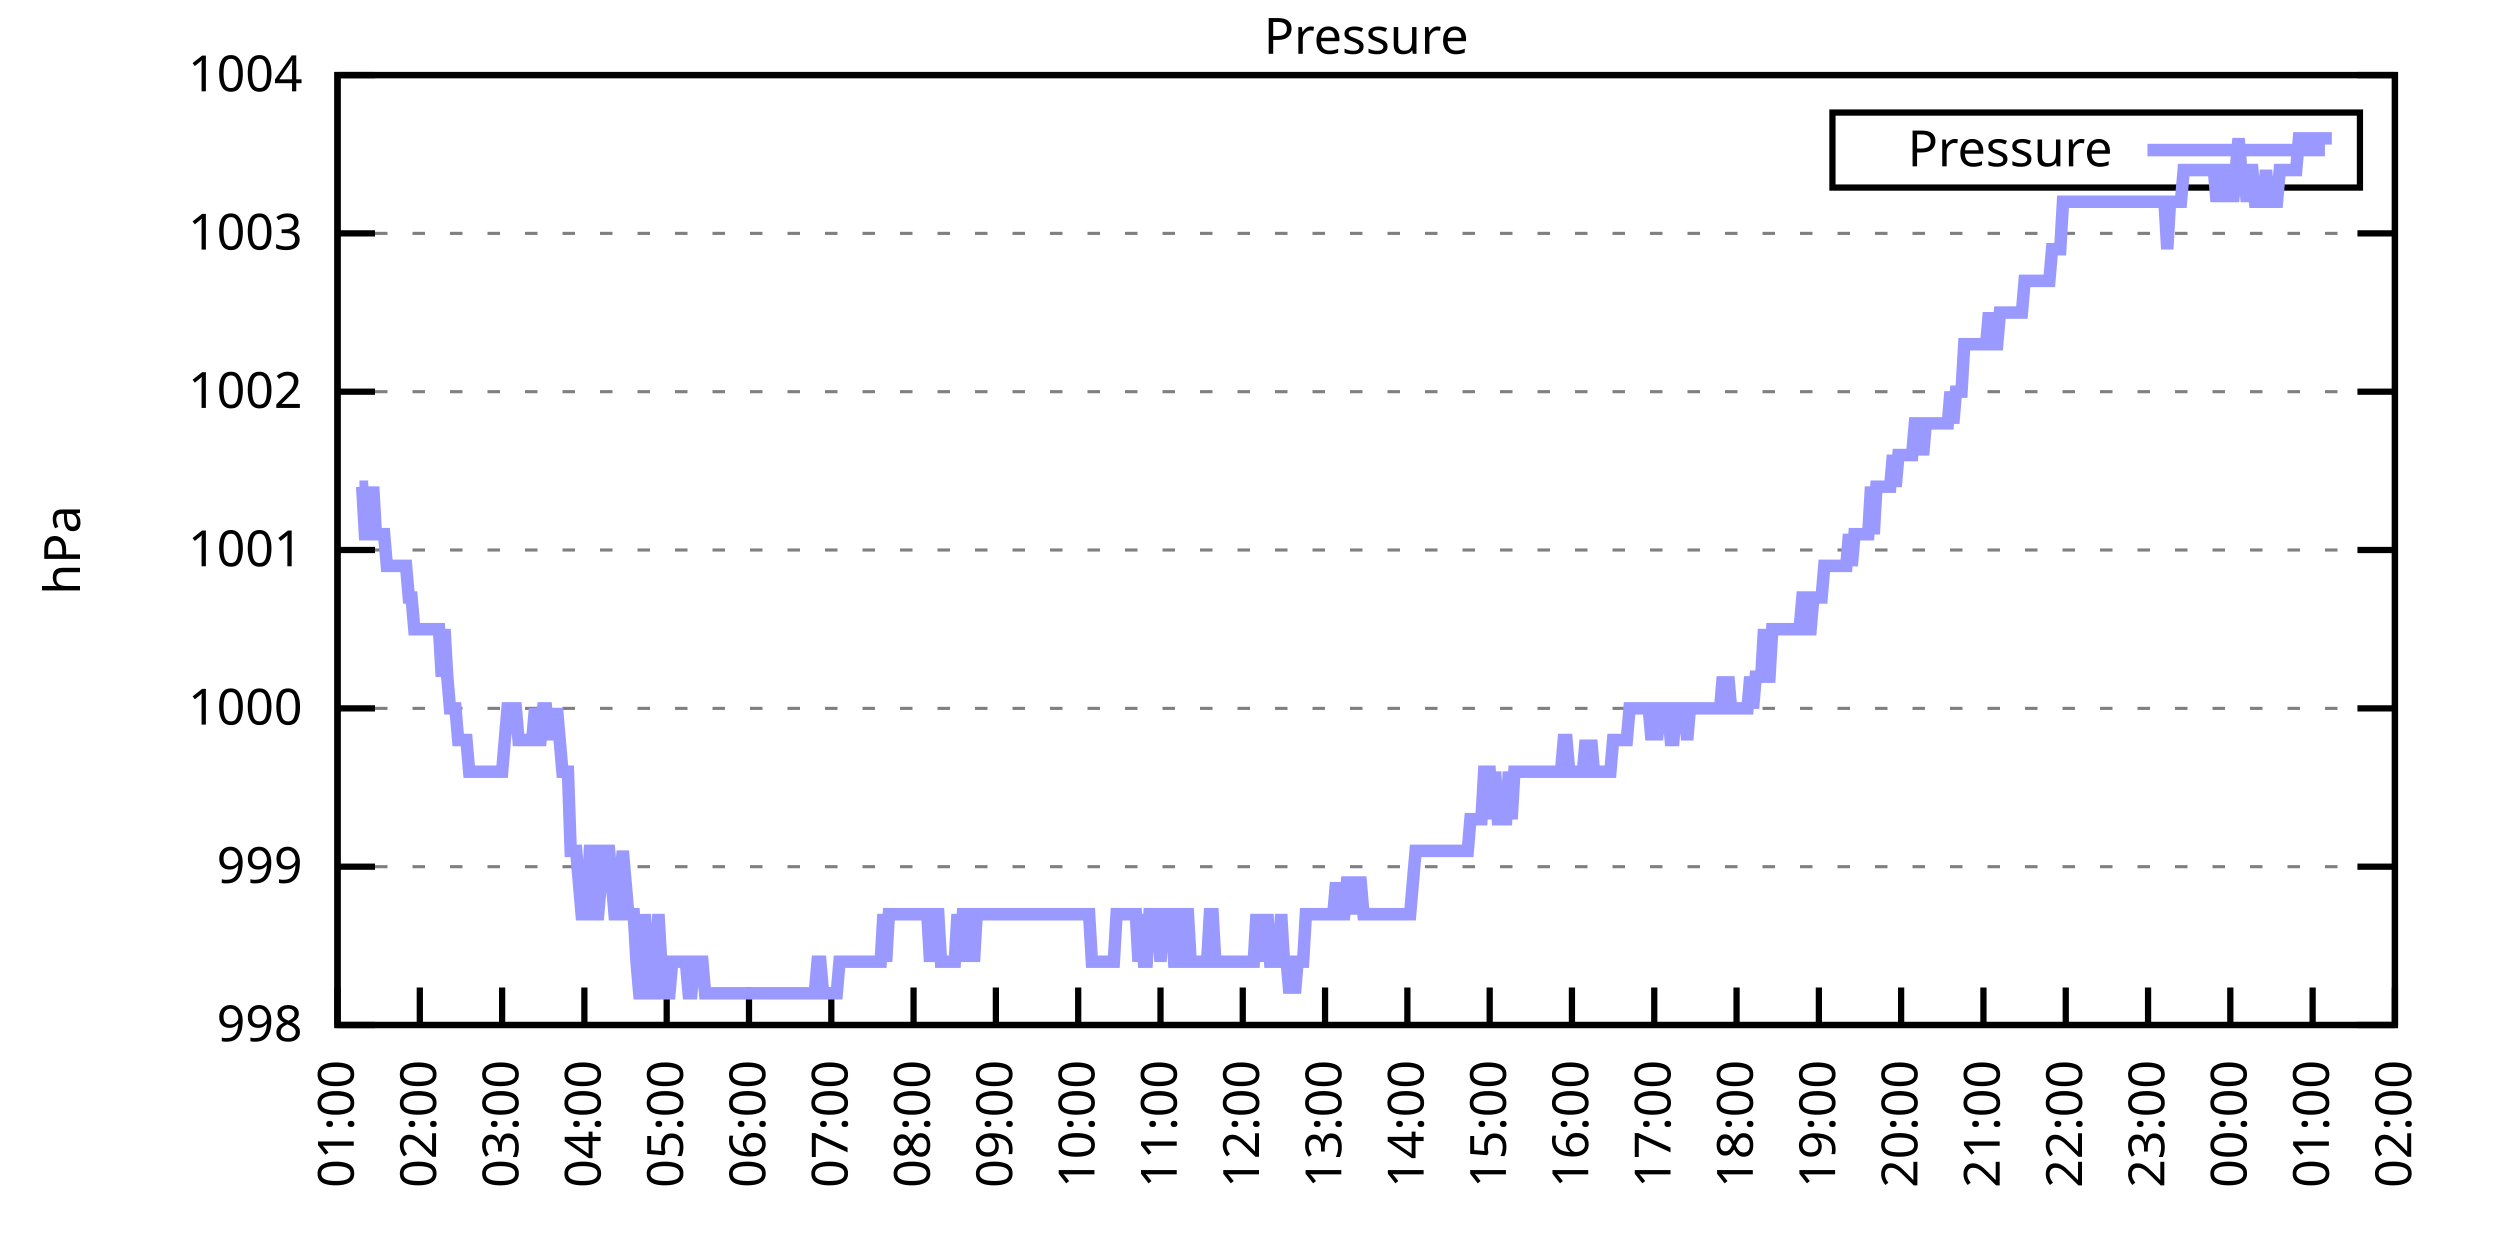
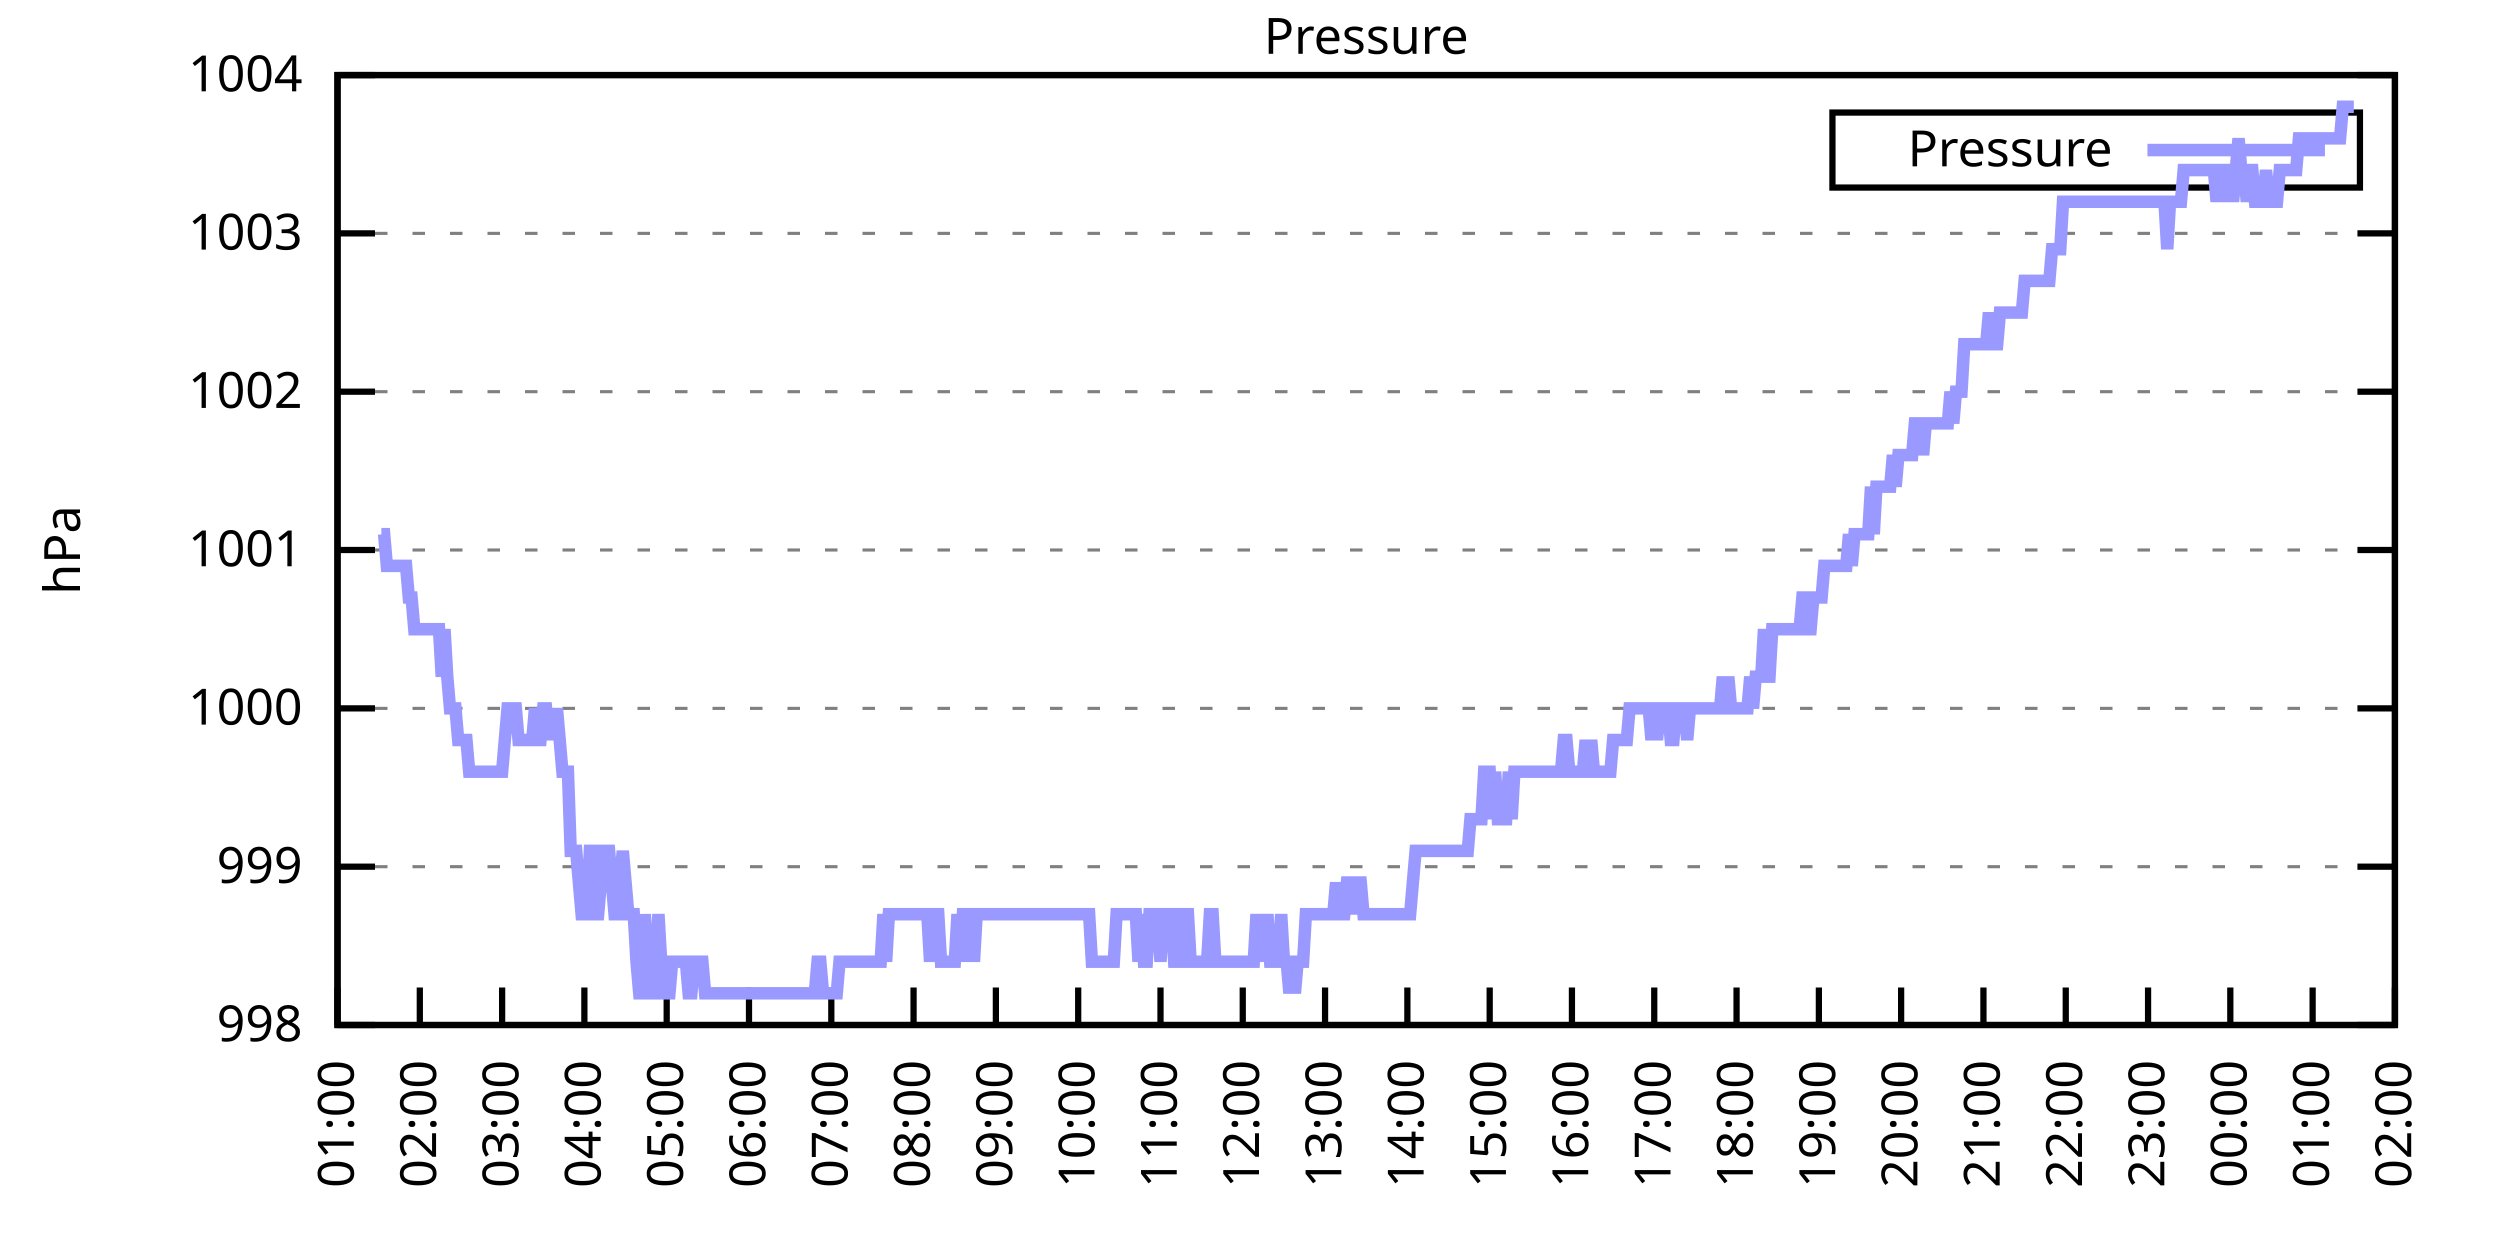
<svg xmlns="http://www.w3.org/2000/svg" xmlns:xlink="http://www.w3.org/1999/xlink" width="400" height="200" viewBox="0 0 400 200">
  <g id="gnuplot_canvas">
    <rect x="0" y="0" width="400" height="200" fill="none" />
    <defs>
      <circle id="gpDot" r="0.5" stroke-width="0.5" stroke="currentColor" />
      <path id="gpPt0" stroke-width="0.333" stroke="currentColor" d="M-1,0 h2 M0,-1 v2" />
      <path id="gpPt1" stroke-width="0.333" stroke="currentColor" d="M-1,-1 L1,1 M1,-1 L-1,1" />
      <path id="gpPt2" stroke-width="0.333" stroke="currentColor" d="M-1,0 L1,0 M0,-1 L0,1 M-1,-1 L1,1 M-1,1 L1,-1" />
      <rect id="gpPt3" stroke-width="0.333" stroke="currentColor" x="-1" y="-1" width="2" height="2" />
      <rect id="gpPt4" stroke-width="0.333" stroke="currentColor" fill="currentColor" x="-1" y="-1" width="2" height="2" />
      <circle id="gpPt5" stroke-width="0.333" stroke="currentColor" cx="0" cy="0" r="1" />
      <use xlink:href="#gpPt5" id="gpPt6" fill="currentColor" stroke="none" />
      <path id="gpPt7" stroke-width="0.333" stroke="currentColor" d="M0,-1.33 L-1.33,0.67 L1.33,0.67 z" />
      <use xlink:href="#gpPt7" id="gpPt8" fill="currentColor" stroke="none" />
      <use xlink:href="#gpPt7" id="gpPt9" stroke="currentColor" transform="rotate(180)" />
      <use xlink:href="#gpPt9" id="gpPt10" fill="currentColor" stroke="none" />
      <use xlink:href="#gpPt3" id="gpPt11" stroke="currentColor" transform="rotate(45)" />
      <use xlink:href="#gpPt11" id="gpPt12" fill="currentColor" stroke="none" />
      <path id="gpPt13" stroke-width="0.333" stroke="currentColor" d="M0,1.330 L1.265,0.411 L0.782,-1.067 L-0.782,-1.076 L-1.265,0.411 z" />
      <use xlink:href="#gpPt13" id="gpPt14" fill="currentColor" stroke="none" />
      <filter id="textbox" filterUnits="objectBoundingBox" x="0" y="0" height="1" width="1">
        <feFlood flood-color="white" flood-opacity="1" result="bgnd" />
        <feComposite in="SourceGraphic" in2="bgnd" operator="atop" />
      </filter>
      <filter id="greybox" filterUnits="objectBoundingBox" x="0" y="0" height="1" width="1">
        <feFlood flood-color="lightgrey" flood-opacity="1" result="grey" />
        <feComposite in="SourceGraphic" in2="grey" operator="atop" />
      </filter>
    </defs>
    <g fill="none" color="white" stroke="currentColor" stroke-width="1.00" stroke-linecap="butt" stroke-linejoin="miter">
</g>
    <g fill="none" color="black" stroke="currentColor" stroke-width="1.00" stroke-linecap="butt" stroke-linejoin="miter">
      <g stroke="none" shape-rendering="crispEdges">
        <polygon fill="rgb(255, 255, 255)" points="54.00,164.00 383.18,164.00 383.18,12.02 54.00,12.02 " />
      </g>
    </g>
    <g fill="none" color="black" stroke="currentColor" stroke-width="1.00" stroke-linecap="butt" stroke-linejoin="miter">
</g>
    <g fill="none" color="black" stroke="black" stroke-width="0.50" stroke-linecap="butt" stroke-linejoin="miter">
</g>
    <g fill="none" color="gray" stroke="currentColor" stroke-width="0.50" stroke-linecap="butt" stroke-linejoin="miter">
      <path stroke="gray" stroke-dasharray="2,4" class="gridline" d="M54.00,164.00 L383.19,164.00  " />
    </g>
    <g fill="none" color="gray" stroke="gray" stroke-width="1.00" stroke-linecap="butt" stroke-linejoin="miter">
</g>
    <g fill="none" color="black" stroke="currentColor" stroke-width="1.00" stroke-linecap="butt" stroke-linejoin="miter">
      <path stroke="black" d="M54.00,164.00 L60.00,164.00 M383.19,164.00 L377.19,164.00  " />
      <g transform="translate(48.40,166.60)" stroke="none" fill="black" font-family="Sans" font-size="8.00" text-anchor="end">
        <text>
          <tspan font-family="Sans"> 998</tspan>
        </text>
      </g>
    </g>
    <g fill="none" color="black" stroke="currentColor" stroke-width="1.00" stroke-linecap="butt" stroke-linejoin="miter">
</g>
    <g fill="none" color="black" stroke="black" stroke-width="0.50" stroke-linecap="butt" stroke-linejoin="miter">
</g>
    <g fill="none" color="gray" stroke="currentColor" stroke-width="0.50" stroke-linecap="butt" stroke-linejoin="miter">
      <path stroke="gray" stroke-dasharray="2,4" class="gridline" d="M54.00,138.67 L383.19,138.67  " />
    </g>
    <g fill="none" color="gray" stroke="gray" stroke-width="1.00" stroke-linecap="butt" stroke-linejoin="miter">
</g>
    <g fill="none" color="black" stroke="currentColor" stroke-width="1.00" stroke-linecap="butt" stroke-linejoin="miter">
      <path stroke="black" d="M54.00,138.67 L60.00,138.67 M383.19,138.67 L377.19,138.67  " />
      <g transform="translate(48.40,141.27)" stroke="none" fill="black" font-family="Sans" font-size="8.00" text-anchor="end">
        <text>
          <tspan font-family="Sans"> 999</tspan>
        </text>
      </g>
    </g>
    <g fill="none" color="black" stroke="currentColor" stroke-width="1.00" stroke-linecap="butt" stroke-linejoin="miter">
</g>
    <g fill="none" color="black" stroke="black" stroke-width="0.50" stroke-linecap="butt" stroke-linejoin="miter">
</g>
    <g fill="none" color="gray" stroke="currentColor" stroke-width="0.50" stroke-linecap="butt" stroke-linejoin="miter">
      <path stroke="gray" stroke-dasharray="2,4" class="gridline" d="M54.00,113.34 L383.19,113.34  " />
    </g>
    <g fill="none" color="gray" stroke="gray" stroke-width="1.00" stroke-linecap="butt" stroke-linejoin="miter">
</g>
    <g fill="none" color="black" stroke="currentColor" stroke-width="1.00" stroke-linecap="butt" stroke-linejoin="miter">
      <path stroke="black" d="M54.00,113.34 L60.00,113.34 M383.19,113.34 L377.19,113.34  " />
      <g transform="translate(48.40,115.94)" stroke="none" fill="black" font-family="Sans" font-size="8.00" text-anchor="end">
        <text>
          <tspan font-family="Sans"> 1000</tspan>
        </text>
      </g>
    </g>
    <g fill="none" color="black" stroke="currentColor" stroke-width="1.00" stroke-linecap="butt" stroke-linejoin="miter">
</g>
    <g fill="none" color="black" stroke="black" stroke-width="0.50" stroke-linecap="butt" stroke-linejoin="miter">
</g>
    <g fill="none" color="gray" stroke="currentColor" stroke-width="0.50" stroke-linecap="butt" stroke-linejoin="miter">
      <path stroke="gray" stroke-dasharray="2,4" class="gridline" d="M54.00,88.00 L383.19,88.00  " />
    </g>
    <g fill="none" color="gray" stroke="gray" stroke-width="1.00" stroke-linecap="butt" stroke-linejoin="miter">
</g>
    <g fill="none" color="black" stroke="currentColor" stroke-width="1.00" stroke-linecap="butt" stroke-linejoin="miter">
      <path stroke="black" d="M54.00,88.00 L60.00,88.00 M383.19,88.00 L377.19,88.00  " />
      <g transform="translate(48.40,90.60)" stroke="none" fill="black" font-family="Sans" font-size="8.00" text-anchor="end">
        <text>
          <tspan font-family="Sans"> 1001</tspan>
        </text>
      </g>
    </g>
    <g fill="none" color="black" stroke="currentColor" stroke-width="1.00" stroke-linecap="butt" stroke-linejoin="miter">
</g>
    <g fill="none" color="black" stroke="black" stroke-width="0.50" stroke-linecap="butt" stroke-linejoin="miter">
</g>
    <g fill="none" color="gray" stroke="currentColor" stroke-width="0.50" stroke-linecap="butt" stroke-linejoin="miter">
      <path stroke="gray" stroke-dasharray="2,4" class="gridline" d="M54.00,62.67 L383.19,62.67  " />
    </g>
    <g fill="none" color="gray" stroke="gray" stroke-width="1.00" stroke-linecap="butt" stroke-linejoin="miter">
</g>
    <g fill="none" color="black" stroke="currentColor" stroke-width="1.00" stroke-linecap="butt" stroke-linejoin="miter">
      <path stroke="black" d="M54.00,62.67 L60.00,62.67 M383.19,62.67 L377.19,62.67  " />
      <g transform="translate(48.40,65.27)" stroke="none" fill="black" font-family="Sans" font-size="8.00" text-anchor="end">
        <text>
          <tspan font-family="Sans"> 1002</tspan>
        </text>
      </g>
    </g>
    <g fill="none" color="black" stroke="currentColor" stroke-width="1.00" stroke-linecap="butt" stroke-linejoin="miter">
</g>
    <g fill="none" color="black" stroke="black" stroke-width="0.50" stroke-linecap="butt" stroke-linejoin="miter">
</g>
    <g fill="none" color="gray" stroke="currentColor" stroke-width="0.50" stroke-linecap="butt" stroke-linejoin="miter">
      <path stroke="gray" stroke-dasharray="2,4" class="gridline" d="M54.00,37.34 L383.19,37.34  " />
    </g>
    <g fill="none" color="gray" stroke="gray" stroke-width="1.00" stroke-linecap="butt" stroke-linejoin="miter">
</g>
    <g fill="none" color="black" stroke="currentColor" stroke-width="1.00" stroke-linecap="butt" stroke-linejoin="miter">
      <path stroke="black" d="M54.00,37.34 L60.00,37.34 M383.19,37.34 L377.19,37.34  " />
      <g transform="translate(48.40,39.94)" stroke="none" fill="black" font-family="Sans" font-size="8.00" text-anchor="end">
        <text>
          <tspan font-family="Sans"> 1003</tspan>
        </text>
      </g>
    </g>
    <g fill="none" color="black" stroke="currentColor" stroke-width="1.00" stroke-linecap="butt" stroke-linejoin="miter">
</g>
    <g fill="none" color="black" stroke="black" stroke-width="0.50" stroke-linecap="butt" stroke-linejoin="miter">
</g>
    <g fill="none" color="gray" stroke="currentColor" stroke-width="0.50" stroke-linecap="butt" stroke-linejoin="miter">
      <path stroke="gray" stroke-dasharray="2,4" class="gridline" d="M54.00,12.01 L383.19,12.01  " />
    </g>
    <g fill="none" color="gray" stroke="gray" stroke-width="1.00" stroke-linecap="butt" stroke-linejoin="miter">
</g>
    <g fill="none" color="black" stroke="currentColor" stroke-width="1.00" stroke-linecap="butt" stroke-linejoin="miter">
      <path stroke="black" d="M54.00,12.01 L60.00,12.01 M383.19,12.01 L377.19,12.01  " />
      <g transform="translate(48.40,14.61)" stroke="none" fill="black" font-family="Sans" font-size="8.00" text-anchor="end">
        <text>
          <tspan font-family="Sans"> 1004</tspan>
        </text>
      </g>
    </g>
    <g fill="none" color="black" stroke="currentColor" stroke-width="1.00" stroke-linecap="butt" stroke-linejoin="miter">
      <path stroke="black" d="M54.00,164.00 L54.00,158.00  " />
      <g transform="translate(56.60,169.60) rotate(270.00)" stroke="none" fill="black" font-family="Sans" font-size="8.00" text-anchor="end">
        <text>
          <tspan font-family="Sans">01:00</tspan>
        </text>
      </g>
    </g>
    <g fill="none" color="black" stroke="currentColor" stroke-width="1.00" stroke-linecap="butt" stroke-linejoin="miter">
      <path stroke="black" d="M67.17,164.00 L67.17,158.00  " />
      <g transform="translate(69.77,169.60) rotate(270.00)" stroke="none" fill="black" font-family="Sans" font-size="8.00" text-anchor="end">
        <text>
          <tspan font-family="Sans">02:00</tspan>
        </text>
      </g>
    </g>
    <g fill="none" color="black" stroke="currentColor" stroke-width="1.00" stroke-linecap="butt" stroke-linejoin="miter">
      <path stroke="black" d="M80.34,164.00 L80.34,158.00  " />
      <g transform="translate(82.94,169.60) rotate(270.00)" stroke="none" fill="black" font-family="Sans" font-size="8.00" text-anchor="end">
        <text>
          <tspan font-family="Sans">03:00</tspan>
        </text>
      </g>
    </g>
    <g fill="none" color="black" stroke="currentColor" stroke-width="1.00" stroke-linecap="butt" stroke-linejoin="miter">
      <path stroke="black" d="M93.50,164.00 L93.50,158.00  " />
      <g transform="translate(96.10,169.60) rotate(270.00)" stroke="none" fill="black" font-family="Sans" font-size="8.00" text-anchor="end">
        <text>
          <tspan font-family="Sans">04:00</tspan>
        </text>
      </g>
    </g>
    <g fill="none" color="black" stroke="currentColor" stroke-width="1.00" stroke-linecap="butt" stroke-linejoin="miter">
      <path stroke="black" d="M106.67,164.00 L106.67,158.00  " />
      <g transform="translate(109.27,169.60) rotate(270.00)" stroke="none" fill="black" font-family="Sans" font-size="8.00" text-anchor="end">
        <text>
          <tspan font-family="Sans">05:00</tspan>
        </text>
      </g>
    </g>
    <g fill="none" color="black" stroke="currentColor" stroke-width="1.00" stroke-linecap="butt" stroke-linejoin="miter">
      <path stroke="black" d="M119.84,164.00 L119.84,158.00  " />
      <g transform="translate(122.44,169.60) rotate(270.00)" stroke="none" fill="black" font-family="Sans" font-size="8.00" text-anchor="end">
        <text>
          <tspan font-family="Sans">06:00</tspan>
        </text>
      </g>
    </g>
    <g fill="none" color="black" stroke="currentColor" stroke-width="1.00" stroke-linecap="butt" stroke-linejoin="miter">
      <path stroke="black" d="M133.01,164.00 L133.01,158.00  " />
      <g transform="translate(135.61,169.60) rotate(270.00)" stroke="none" fill="black" font-family="Sans" font-size="8.00" text-anchor="end">
        <text>
          <tspan font-family="Sans">07:00</tspan>
        </text>
      </g>
    </g>
    <g fill="none" color="black" stroke="currentColor" stroke-width="1.00" stroke-linecap="butt" stroke-linejoin="miter">
      <path stroke="black" d="M146.17,164.00 L146.17,158.00  " />
      <g transform="translate(148.77,169.60) rotate(270.00)" stroke="none" fill="black" font-family="Sans" font-size="8.00" text-anchor="end">
        <text>
          <tspan font-family="Sans">08:00</tspan>
        </text>
      </g>
    </g>
    <g fill="none" color="black" stroke="currentColor" stroke-width="1.00" stroke-linecap="butt" stroke-linejoin="miter">
      <path stroke="black" d="M159.34,164.00 L159.34,158.00  " />
      <g transform="translate(161.94,169.60) rotate(270.00)" stroke="none" fill="black" font-family="Sans" font-size="8.00" text-anchor="end">
        <text>
          <tspan font-family="Sans">09:00</tspan>
        </text>
      </g>
    </g>
    <g fill="none" color="black" stroke="currentColor" stroke-width="1.00" stroke-linecap="butt" stroke-linejoin="miter">
      <path stroke="black" d="M172.51,164.00 L172.51,158.00  " />
      <g transform="translate(175.11,169.60) rotate(270.00)" stroke="none" fill="black" font-family="Sans" font-size="8.00" text-anchor="end">
        <text>
          <tspan font-family="Sans">10:00</tspan>
        </text>
      </g>
    </g>
    <g fill="none" color="black" stroke="currentColor" stroke-width="1.00" stroke-linecap="butt" stroke-linejoin="miter">
      <path stroke="black" d="M185.68,164.00 L185.68,158.00  " />
      <g transform="translate(188.28,169.60) rotate(270.00)" stroke="none" fill="black" font-family="Sans" font-size="8.00" text-anchor="end">
        <text>
          <tspan font-family="Sans">11:00</tspan>
        </text>
      </g>
    </g>
    <g fill="none" color="black" stroke="currentColor" stroke-width="1.00" stroke-linecap="butt" stroke-linejoin="miter">
      <path stroke="black" d="M198.84,164.00 L198.84,158.00  " />
      <g transform="translate(201.44,169.60) rotate(270.00)" stroke="none" fill="black" font-family="Sans" font-size="8.00" text-anchor="end">
        <text>
          <tspan font-family="Sans">12:00</tspan>
        </text>
      </g>
    </g>
    <g fill="none" color="black" stroke="currentColor" stroke-width="1.00" stroke-linecap="butt" stroke-linejoin="miter">
      <path stroke="black" d="M212.01,164.00 L212.01,158.00  " />
      <g transform="translate(214.61,169.60) rotate(270.00)" stroke="none" fill="black" font-family="Sans" font-size="8.00" text-anchor="end">
        <text>
          <tspan font-family="Sans">13:00</tspan>
        </text>
      </g>
    </g>
    <g fill="none" color="black" stroke="currentColor" stroke-width="1.00" stroke-linecap="butt" stroke-linejoin="miter">
      <path stroke="black" d="M225.18,164.00 L225.18,158.00  " />
      <g transform="translate(227.78,169.60) rotate(270.00)" stroke="none" fill="black" font-family="Sans" font-size="8.00" text-anchor="end">
        <text>
          <tspan font-family="Sans">14:00</tspan>
        </text>
      </g>
    </g>
    <g fill="none" color="black" stroke="currentColor" stroke-width="1.00" stroke-linecap="butt" stroke-linejoin="miter">
      <path stroke="black" d="M238.35,164.00 L238.35,158.00  " />
      <g transform="translate(240.95,169.60) rotate(270.00)" stroke="none" fill="black" font-family="Sans" font-size="8.00" text-anchor="end">
        <text>
          <tspan font-family="Sans">15:00</tspan>
        </text>
      </g>
    </g>
    <g fill="none" color="black" stroke="currentColor" stroke-width="1.00" stroke-linecap="butt" stroke-linejoin="miter">
      <path stroke="black" d="M251.51,164.00 L251.51,158.00  " />
      <g transform="translate(254.11,169.60) rotate(270.00)" stroke="none" fill="black" font-family="Sans" font-size="8.00" text-anchor="end">
        <text>
          <tspan font-family="Sans">16:00</tspan>
        </text>
      </g>
    </g>
    <g fill="none" color="black" stroke="currentColor" stroke-width="1.00" stroke-linecap="butt" stroke-linejoin="miter">
      <path stroke="black" d="M264.68,164.00 L264.68,158.00  " />
      <g transform="translate(267.28,169.60) rotate(270.00)" stroke="none" fill="black" font-family="Sans" font-size="8.00" text-anchor="end">
        <text>
          <tspan font-family="Sans">17:00</tspan>
        </text>
      </g>
    </g>
    <g fill="none" color="black" stroke="currentColor" stroke-width="1.00" stroke-linecap="butt" stroke-linejoin="miter">
      <path stroke="black" d="M277.85,164.00 L277.85,158.00  " />
      <g transform="translate(280.45,169.60) rotate(270.00)" stroke="none" fill="black" font-family="Sans" font-size="8.00" text-anchor="end">
        <text>
          <tspan font-family="Sans">18:00</tspan>
        </text>
      </g>
    </g>
    <g fill="none" color="black" stroke="currentColor" stroke-width="1.00" stroke-linecap="butt" stroke-linejoin="miter">
      <path stroke="black" d="M291.02,164.00 L291.02,158.00  " />
      <g transform="translate(293.62,169.60) rotate(270.00)" stroke="none" fill="black" font-family="Sans" font-size="8.00" text-anchor="end">
        <text>
          <tspan font-family="Sans">19:00</tspan>
        </text>
      </g>
    </g>
    <g fill="none" color="black" stroke="currentColor" stroke-width="1.00" stroke-linecap="butt" stroke-linejoin="miter">
      <path stroke="black" d="M304.18,164.00 L304.18,158.00  " />
      <g transform="translate(306.78,169.60) rotate(270.00)" stroke="none" fill="black" font-family="Sans" font-size="8.00" text-anchor="end">
        <text>
          <tspan font-family="Sans">20:00</tspan>
        </text>
      </g>
    </g>
    <g fill="none" color="black" stroke="currentColor" stroke-width="1.00" stroke-linecap="butt" stroke-linejoin="miter">
      <path stroke="black" d="M317.35,164.00 L317.35,158.00  " />
      <g transform="translate(319.95,169.60) rotate(270.00)" stroke="none" fill="black" font-family="Sans" font-size="8.00" text-anchor="end">
        <text>
          <tspan font-family="Sans">21:00</tspan>
        </text>
      </g>
    </g>
    <g fill="none" color="black" stroke="currentColor" stroke-width="1.00" stroke-linecap="butt" stroke-linejoin="miter">
      <path stroke="black" d="M330.52,164.00 L330.52,158.00  " />
      <g transform="translate(333.12,169.60) rotate(270.00)" stroke="none" fill="black" font-family="Sans" font-size="8.00" text-anchor="end">
        <text>
          <tspan font-family="Sans">22:00</tspan>
        </text>
      </g>
    </g>
    <g fill="none" color="black" stroke="currentColor" stroke-width="1.00" stroke-linecap="butt" stroke-linejoin="miter">
      <path stroke="black" d="M343.69,164.00 L343.69,158.00  " />
      <g transform="translate(346.29,169.60) rotate(270.00)" stroke="none" fill="black" font-family="Sans" font-size="8.00" text-anchor="end">
        <text>
          <tspan font-family="Sans">23:00</tspan>
        </text>
      </g>
    </g>
    <g fill="none" color="black" stroke="currentColor" stroke-width="1.00" stroke-linecap="butt" stroke-linejoin="miter">
      <path stroke="black" d="M356.85,164.00 L356.85,158.00  " />
      <g transform="translate(359.45,169.60) rotate(270.00)" stroke="none" fill="black" font-family="Sans" font-size="8.00" text-anchor="end">
        <text>
          <tspan font-family="Sans">00:00</tspan>
        </text>
      </g>
    </g>
    <g fill="none" color="black" stroke="currentColor" stroke-width="1.00" stroke-linecap="butt" stroke-linejoin="miter">
      <path stroke="black" d="M370.02,164.00 L370.02,158.00  " />
      <g transform="translate(372.62,169.60) rotate(270.00)" stroke="none" fill="black" font-family="Sans" font-size="8.00" text-anchor="end">
        <text>
          <tspan font-family="Sans">01:00</tspan>
        </text>
      </g>
    </g>
    <g fill="none" color="black" stroke="currentColor" stroke-width="1.00" stroke-linecap="butt" stroke-linejoin="miter">
      <path stroke="black" d="M383.19,164.00 L383.19,158.00  " />
      <g transform="translate(385.79,169.60) rotate(270.00)" stroke="none" fill="black" font-family="Sans" font-size="8.00" text-anchor="end">
        <text>
          <tspan font-family="Sans">02:00</tspan>
        </text>
      </g>
    </g>
    <g fill="none" color="black" stroke="currentColor" stroke-width="1.00" stroke-linecap="butt" stroke-linejoin="miter">
</g>
    <g fill="none" color="black" stroke="currentColor" stroke-width="1.00" stroke-linecap="butt" stroke-linejoin="miter">
      <path stroke="black" d="M54.00,12.01 L54.00,164.00 L383.19,164.00 L383.19,12.01 L54.00,12.01 Z  " />
    </g>
    <g fill="none" color="black" stroke="currentColor" stroke-width="1.00" stroke-linecap="butt" stroke-linejoin="miter">
</g>
    <g fill="none" color="black" stroke="currentColor" stroke-width="1.00" stroke-linecap="butt" stroke-linejoin="miter">
      <path stroke="black" d="M293.19,30.01 L293.19,18.01 L377.59,18.01 L377.59,30.01 L293.19,30.01 Z  " />
    </g>
    <g id="Pressure_plot_1">
      <g fill="none" color="white" stroke="black" stroke-width="2.00" stroke-linecap="butt" stroke-linejoin="miter">
</g>
      <g fill="none" color="black" stroke="currentColor" stroke-width="2.00" stroke-linecap="butt" stroke-linejoin="miter">
        <g transform="translate(337.99,26.61)" stroke="none" fill="black" font-family="Sans" font-size="8.00" text-anchor="end">
          <text>
            <tspan font-family="Sans">Pressure</tspan>
          </text>
        </g>
      </g>
      <g fill="none" color="black" stroke="currentColor" stroke-width="2.00" stroke-linecap="butt" stroke-linejoin="miter">
-         <path stroke="rgb(153, 153, 255)" d="M343.59,24.01 L371.99,24.01 M57.51,77.87 L57.95,77.87 L58.39,85.47 L58.83,85.47 L59.27,85.47 L59.71,77.87   L60.14,85.47 L60.58,85.47 L61.02,85.47 L61.46,85.47 L61.90,90.54 L62.34,90.54 L62.78,90.54 L63.22,90.54   L63.66,90.54 L64.10,90.54 L64.53,90.54 L64.97,90.54 L65.41,95.60 L65.85,95.60 L66.29,100.67 L66.73,100.67   L67.17,100.67 L67.61,100.67 L68.05,100.67 L68.48,100.67 L68.92,100.67 L69.36,100.67 L69.80,100.67 L70.24,100.67   L70.68,108.27 L71.12,100.67 L71.56,108.27 L72.00,113.34 L72.43,113.34 L72.87,113.34 L73.31,118.40 L73.75,118.40   L74.19,118.40 L74.63,118.40 L75.07,123.47 L75.51,123.47 L75.95,123.47 L76.38,123.47 L76.82,123.47 L77.26,123.47   L77.70,123.47 L78.14,123.47 L78.58,123.47 L79.02,123.47 L79.46,123.47 L79.90,123.47 L80.34,123.47 L80.77,118.40   L81.21,113.34 L81.65,113.34 L82.09,113.34 L82.53,113.34 L82.97,118.40 L83.41,118.40 L83.85,118.40 L84.29,118.40   L84.72,118.40 L85.16,118.40 L85.60,113.34 L86.04,118.40 L86.48,118.40 L86.92,113.34 L87.36,113.34 L87.80,118.40   L88.24,113.34 L88.67,118.40 L89.11,113.34 L89.55,118.40 L89.99,123.47 L90.43,123.47 L90.87,123.47 L91.31,136.14   L91.75,136.14 L92.19,136.14 L92.62,141.20 L93.06,146.27 L93.50,146.27 L93.94,146.27 L94.38,136.14 L94.82,136.14   L95.26,146.27 L95.70,146.27 L96.14,141.20 L96.58,136.14 L97.01,136.14 L97.45,136.14 L97.89,141.20 L98.33,146.27   L98.77,146.27 L99.21,141.20 L99.65,136.14 L100.09,141.20 L100.53,146.27 L100.96,146.27 L101.40,146.27 L101.84,153.87   L102.28,158.93 L102.72,158.93 L103.16,146.27 L103.60,153.87 L104.04,158.93 L104.48,158.93 L104.91,153.87 L105.35,146.27   L105.79,153.87 L106.23,158.93 L106.67,158.93 L107.11,158.93 L107.55,153.87 L107.99,153.87 L108.43,153.87 L108.87,153.87   L109.30,153.87 L109.74,153.87 L110.18,158.93 L110.62,158.93 L111.06,153.87 L111.50,153.87 L111.94,153.87 L112.38,153.87   L112.82,158.93 L113.25,158.93 L113.69,158.93 L114.13,158.93 L114.57,158.93 L115.01,158.93 L115.45,158.93 L115.89,158.93   L116.33,158.93 L116.77,158.93 L117.20,158.93 L117.64,158.93 L118.08,158.93 L118.52,158.93 L118.96,158.93 L119.40,158.93   L119.84,158.93 L120.28,158.93 L120.72,158.93 L121.15,158.93 L121.59,158.93 L122.03,158.93 L122.47,158.93 L122.91,158.93   L123.35,158.93 L123.79,158.93 L124.23,158.93 L124.67,158.93 L125.11,158.93 L125.54,158.93 L125.98,158.93 L126.42,158.93   L126.86,158.93 L127.30,158.93 L127.74,158.93 L128.18,158.93 L128.62,158.93 L129.06,158.93 L129.49,158.93 L129.93,158.93   L130.37,158.93 L130.81,153.87 L131.25,153.87 L131.69,158.93 L132.13,158.93 L132.57,158.93 L133.01,158.93 L133.44,158.93   L133.88,158.93 L134.32,153.87 L134.76,153.87 L135.20,153.87 L135.64,153.87 L136.08,153.87 L136.52,153.87 L136.96,153.87   L137.39,153.87 L137.83,153.87 L138.27,153.87 L138.71,153.87 L139.15,153.87 L139.59,153.87 L140.03,153.87 L140.47,153.87   L140.91,153.87 L141.35,146.27 L141.78,153.87 L142.22,146.27 L142.66,146.27 L143.10,146.27 L143.54,146.27 L143.98,146.27   L144.42,146.27 L144.86,146.27 L145.30,146.27 L145.73,146.27 L146.17,146.27 L146.61,146.27 L147.05,146.27 L147.49,146.27   L147.93,146.27 L148.37,146.27 L148.81,153.87 L149.25,146.27 L149.68,146.27 L150.12,146.27 L150.56,153.87 L151.00,153.87   L151.44,153.87 L151.88,153.87 L152.32,153.87 L152.76,153.87 L153.20,146.27 L153.63,153.87 L154.07,146.27 L154.51,146.27   L154.95,153.87 L155.39,146.27 L155.83,153.87 L156.27,146.27 L156.71,146.27 L157.15,146.27 L157.59,146.27 L158.02,146.27   L158.46,146.27 L158.90,146.27 L159.34,146.27 L159.78,146.27 L160.22,146.27 L160.66,146.27 L161.10,146.27 L161.54,146.27   L161.97,146.27 L162.41,146.27 L162.85,146.27 L163.29,146.27 L163.73,146.27 L164.17,146.27 L164.61,146.27 L165.05,146.27   L165.49,146.27 L165.92,146.27 L166.36,146.27 L166.80,146.27 L167.24,146.27 L167.68,146.27 L168.12,146.27 L168.56,146.27   L169.00,146.27 L169.44,146.27 L169.87,146.27 L170.31,146.27 L170.75,146.27 L171.19,146.27 L171.63,146.27 L172.07,146.27   L172.51,146.27 L172.95,146.27 L173.39,146.27 L173.83,146.27 L174.26,146.27 L174.70,153.87 L175.14,153.87 L175.58,153.87   L176.02,153.87 L176.46,153.87 L176.90,153.87 L177.34,153.87 L177.78,153.87 L178.21,153.87 L178.65,146.27 L179.09,146.27   L179.53,146.27 L179.97,146.27 L180.41,146.27 L180.85,146.27 L181.29,146.27 L181.73,146.27 L182.16,153.87 L182.60,146.27   L183.04,153.87 L183.48,153.87 L183.92,146.27 L184.36,146.27 L184.80,146.27 L185.24,146.27 L185.68,153.87 L186.11,146.27   L186.55,146.27 L186.99,146.27 L187.43,146.27 L187.87,153.87 L188.31,153.87 L188.75,153.87 L189.19,146.27 L189.63,146.27   L190.07,146.27 L190.50,153.87 L190.94,153.87 L191.38,153.87 L191.82,153.87 L192.26,153.87 L192.70,153.87 L193.14,153.87   L193.58,146.27 L194.02,146.27 L194.45,153.87 L194.89,153.87 L195.33,153.87 L195.77,153.87 L196.21,153.87 L196.65,153.87   L197.09,153.87 L197.53,153.87 L197.97,153.87 L198.40,153.87 L198.84,153.87 L199.28,153.87 L199.72,153.87 L200.16,153.87   L200.60,153.87 L201.04,146.27 L201.48,153.87 L201.92,146.27 L202.35,153.87 L202.79,146.27 L203.23,153.87 L203.67,153.87   L204.11,153.87 L204.55,153.87 L204.99,146.27 L205.43,153.87 L205.87,153.87 L206.31,158.93 L206.74,153.87 L207.18,158.93   L207.62,153.87 L208.06,153.87 L208.50,153.87 L208.94,146.27 L209.38,146.27 L209.82,146.27 L210.26,146.27 L210.69,146.27   L211.13,146.27 L211.57,146.27 L212.01,146.27 L212.45,146.27 L212.89,146.27 L213.33,146.27 L213.77,141.20 L214.21,146.27   L214.64,146.27 L215.08,146.27 L215.52,141.20 L215.96,141.20 L216.40,141.20 L216.84,146.27 L217.28,141.20 L217.72,141.20   L218.16,146.27 L218.60,146.27 L219.03,146.27 L219.47,146.27 L219.91,146.27 L220.35,146.27 L220.79,146.27 L221.23,146.27   L221.67,146.27 L222.11,146.27 L222.55,146.27 L222.98,146.27 L223.42,146.27 L223.86,146.27 L224.30,146.27 L224.74,146.27   L225.18,146.27 L225.62,146.27 L226.06,141.20 L226.50,136.14 L226.93,136.14 L227.37,136.14 L227.81,136.14 L228.25,136.14   L228.69,136.14 L229.13,136.14 L229.57,136.14 L230.01,136.14 L230.45,136.14 L230.88,136.14 L231.32,136.14 L231.76,136.14   L232.20,136.14 L232.64,136.14 L233.08,136.14 L233.52,136.14 L233.96,136.14 L234.40,136.14 L234.84,136.14 L235.27,131.07   L235.71,131.07 L236.15,131.07 L236.59,131.07 L237.03,131.07 L237.47,123.47 L237.91,123.47 L238.35,123.47 L238.79,131.07   L239.22,123.47 L239.66,131.07 L240.10,131.07 L240.54,131.07 L240.98,131.07 L241.42,123.47 L241.86,131.07 L242.30,123.47   L242.74,123.47 L243.17,123.47 L243.61,123.47 L244.05,123.47 L244.49,123.47 L244.93,123.47 L245.37,123.47 L245.81,123.47   L246.25,123.47 L246.69,123.47 L247.12,123.47 L247.56,123.47 L248.00,123.47 L248.44,123.47 L248.88,123.47 L249.32,123.47   L249.76,123.47 L250.20,118.40 L250.64,118.40 L251.08,123.47 L251.51,123.47 L251.95,123.47 L252.39,123.47 L252.83,123.47   L253.27,123.47 L253.71,118.40 L254.15,123.47 L254.59,118.40 L255.03,123.47 L255.46,123.47 L255.90,123.47 L256.34,123.47   L256.78,123.47 L257.22,123.47 L257.66,123.47 L258.10,118.40 L258.54,118.40 L258.98,118.40 L259.41,118.40 L259.85,118.40   L260.29,118.40 L260.73,113.34 L261.17,113.34 L261.61,113.34 L262.05,113.34 L262.49,113.34 L262.93,113.34 L263.36,113.34   L263.80,113.34 L264.24,118.40 L264.68,113.34 L265.12,118.40 L265.56,113.34 L266.00,113.34 L266.44,113.34 L266.88,113.34   L267.32,118.40 L267.75,118.40 L268.19,113.34 L268.63,113.34 L269.07,113.34 L269.51,113.34 L269.95,118.40 L270.39,113.34   L270.83,113.34 L271.27,113.34 L271.70,113.34 L272.14,113.34 L272.58,113.34 L273.02,113.34 L273.46,113.34 L273.90,113.34   L274.34,113.34 L274.78,113.34 L275.22,113.34 L275.65,108.27 L276.09,113.34 L276.53,108.27 L276.97,113.34 L277.41,113.34   L277.85,113.34 L278.29,113.34 L278.73,113.34 L279.17,113.34 L279.60,113.34 L280.04,108.27 L280.48,113.34 L280.92,108.27   L281.36,108.27 L281.80,108.27 L282.24,100.67 L282.68,108.27 L283.12,108.27 L283.56,100.67 L283.99,100.67 L284.43,100.67   L284.87,100.67 L285.31,100.67 L285.75,100.67 L286.19,100.67 L286.63,100.67 L287.07,100.67 L287.51,100.67 L287.94,100.67   L288.38,95.60 L288.82,95.60 L289.26,100.67 L289.70,100.67 L290.14,95.60 L290.58,95.60 L291.02,95.60 L291.46,95.60   L291.89,90.54 L292.33,90.54 L292.77,90.54 L293.21,90.54 L293.65,90.54 L294.09,90.54 L294.53,90.54 L294.97,90.54   L295.41,90.54 L295.84,85.47 L296.28,90.54 L296.72,85.47 L297.16,85.47 L297.60,85.47 L298.04,85.47 L298.48,85.47   L298.92,85.47 L299.36,77.87 L299.80,85.47 L300.23,77.87 L300.67,77.87 L301.11,77.87 L301.55,77.87 L301.99,77.87   L302.43,77.87 L302.87,72.81 L303.31,77.87 L303.75,72.81 L304.18,72.81 L304.62,72.81 L305.06,72.81 L305.50,72.81   L305.94,72.81 L306.38,67.74 L306.82,67.74 L307.26,67.74 L307.70,72.81 L308.13,67.74 L308.57,67.74 L309.01,67.74   L309.45,67.74 L309.89,67.74 L310.33,67.74 L310.77,67.74 L311.21,67.74 L311.65,67.74 L312.08,62.67 L312.52,67.74   L312.96,62.67 L313.40,62.67 L313.84,62.67 L314.28,55.07 L314.72,55.07 L315.16,55.07 L315.60,55.07 L316.04,55.07   L316.47,55.07 L316.91,55.07 L317.35,55.07 L317.79,55.07 L318.23,50.01 L318.67,55.07 L319.11,55.07 L319.55,55.07   L319.99,50.01 L320.42,50.01 L320.86,50.01 L321.30,50.01 L321.74,50.01 L322.18,50.01 L322.62,50.01 L323.06,50.01   L323.50,50.01 L323.94,44.94 L324.37,44.94 L324.81,44.94 L325.25,44.94 L325.69,44.94 L326.13,44.94 L326.57,44.94   L327.01,44.94 L327.45,44.94 L327.89,44.94 L328.33,39.87 L328.76,39.87 L329.20,39.87 L329.64,39.87 L330.08,32.28   L330.52,32.28 L330.96,32.28 L331.40,32.28 L331.84,32.28 L332.28,32.28 L332.71,32.28 L333.15,32.28 L333.59,32.28   L334.03,32.28 L334.47,32.28 L334.91,32.28 L335.35,32.28 L335.79,32.28 L336.23,32.28 L336.66,32.28 L337.10,32.28   L337.54,32.28 L337.98,32.28 L338.42,32.28 L338.86,32.28 L339.30,32.28 L339.74,32.28 L340.18,32.28 L340.61,32.28   L341.05,32.28 L341.49,32.28 L341.93,32.28 L342.37,32.28 L342.81,32.28 L343.25,32.28 L343.69,32.28 L344.13,32.28   L344.57,32.28 L345.00,32.28 L345.44,32.28 L345.88,32.28 L346.32,32.28 L346.76,39.87 L347.20,32.28 L347.64,32.28   L348.08,32.28 L348.52,32.28 L348.95,32.28 L349.39,27.21 L349.83,27.21 L350.27,27.21 L350.71,27.21 L351.15,27.21   L351.59,27.21 L352.03,27.21 L352.47,27.21 L352.90,27.21 L353.34,27.21 L353.78,27.21 L354.22,27.21 L354.66,32.28   L355.10,27.21 L355.54,32.28 L355.98,27.21 L356.42,27.21 L356.85,27.21 L357.29,32.28 L357.73,27.21 L358.17,22.14   L358.61,27.21 L359.05,27.21 L359.49,32.28 L359.93,27.21 L360.37,27.21 L360.81,32.28 L361.24,32.28 L361.68,32.28   L362.12,32.28 L362.56,27.21 L363.00,32.28 L363.44,32.28 L363.88,32.28 L364.32,32.28 L364.76,27.21 L365.19,27.21   L365.63,27.21 L366.07,27.21 L366.51,27.21 L366.95,27.21 L367.39,27.21 L367.83,22.14 L368.27,22.14 L368.71,22.14   L369.14,22.14 L369.58,22.14 L370.02,22.14 L370.46,22.14 L370.90,22.14 L371.34,22.14 L371.78,22.14 L372.22,22.14   L372.66,22.14 L373.09,22.14  " />
+         <path stroke="rgb(153, 153, 255)" d="M343.59,24.01 L371.99,24.01 M61.02,85.47 L61.46,85.47 L61.90,90.54 L62.34,90.54 L62.78,90.54 L63.22,90.54   L63.66,90.54 L64.10,90.54 L64.53,90.54 L64.97,90.54 L65.41,95.60 L65.85,95.60 L66.29,100.67 L66.73,100.67   L67.17,100.67 L67.61,100.67 L68.05,100.67 L68.48,100.67 L68.92,100.67 L69.36,100.67 L69.80,100.67 L70.24,100.67   L70.68,108.27 L71.12,100.67 L71.56,108.27 L72.00,113.34 L72.43,113.34 L72.87,113.34 L73.31,118.40 L73.75,118.40   L74.19,118.40 L74.63,118.40 L75.07,123.47 L75.51,123.47 L75.95,123.47 L76.38,123.47 L76.82,123.47 L77.26,123.47   L77.70,123.47 L78.14,123.47 L78.58,123.47 L79.02,123.47 L79.46,123.47 L79.90,123.47 L80.34,123.47 L80.77,118.40   L81.21,113.34 L81.65,113.34 L82.09,113.34 L82.53,113.34 L82.97,118.40 L83.41,118.40 L83.85,118.40 L84.29,118.40   L84.72,118.40 L85.16,118.40 L85.60,113.34 L86.04,118.40 L86.48,118.40 L86.92,113.34 L87.36,113.34 L87.80,118.40   L88.24,113.34 L88.67,118.40 L89.11,113.34 L89.55,118.40 L89.99,123.47 L90.43,123.47 L90.87,123.47 L91.31,136.14   L91.75,136.14 L92.19,136.14 L92.62,141.20 L93.06,146.27 L93.50,146.27 L93.94,146.27 L94.38,136.14 L94.82,136.14   L95.26,146.27 L95.70,146.27 L96.14,141.20 L96.58,136.14 L97.01,136.14 L97.45,136.14 L97.89,141.20 L98.33,146.27   L98.77,146.27 L99.21,141.20 L99.65,136.14 L100.09,141.20 L100.53,146.27 L100.96,146.27 L101.40,146.27 L101.84,153.87   L102.28,158.93 L102.72,158.93 L103.16,146.27 L103.60,153.87 L104.04,158.93 L104.48,158.93 L104.91,153.87 L105.35,146.27   L105.79,153.87 L106.23,158.93 L106.67,158.93 L107.11,158.93 L107.55,153.87 L107.99,153.87 L108.43,153.87 L108.87,153.87   L109.30,153.87 L109.74,153.87 L110.18,158.93 L110.62,158.93 L111.06,153.87 L111.50,153.87 L111.94,153.87 L112.38,153.87   L112.82,158.93 L113.25,158.93 L113.69,158.93 L114.13,158.93 L114.57,158.93 L115.01,158.93 L115.45,158.93 L115.89,158.93   L116.33,158.93 L116.77,158.93 L117.20,158.93 L117.64,158.93 L118.08,158.93 L118.52,158.93 L118.96,158.93 L119.40,158.93   L119.84,158.93 L120.28,158.93 L120.72,158.93 L121.15,158.93 L121.59,158.93 L122.03,158.93 L122.47,158.93 L122.91,158.93   L123.35,158.93 L123.79,158.93 L124.23,158.93 L124.67,158.93 L125.11,158.93 L125.54,158.93 L125.98,158.93 L126.42,158.93   L126.86,158.93 L127.30,158.93 L127.74,158.93 L128.18,158.93 L128.62,158.93 L129.06,158.93 L129.49,158.93 L129.93,158.93   L130.37,158.93 L130.81,153.87 L131.25,153.87 L131.69,158.93 L132.13,158.93 L132.57,158.93 L133.01,158.93 L133.44,158.93   L133.88,158.93 L134.32,153.87 L134.76,153.87 L135.20,153.87 L135.64,153.87 L136.08,153.87 L136.52,153.87 L136.96,153.87   L137.39,153.87 L137.83,153.87 L138.27,153.87 L138.71,153.87 L139.15,153.87 L139.59,153.87 L140.03,153.87 L140.47,153.87   L140.91,153.87 L141.35,146.27 L141.78,153.87 L142.22,146.27 L142.66,146.27 L143.10,146.27 L143.54,146.27 L143.98,146.27   L144.42,146.27 L144.86,146.27 L145.30,146.27 L145.73,146.27 L146.17,146.27 L146.61,146.27 L147.05,146.27 L147.49,146.27   L147.93,146.27 L148.37,146.27 L148.81,153.87 L149.25,146.27 L149.68,146.27 L150.12,146.27 L150.56,153.87 L151.00,153.87   L151.44,153.87 L151.88,153.87 L152.32,153.87 L152.76,153.87 L153.20,146.27 L153.63,153.87 L154.07,146.27 L154.51,146.27   L154.95,153.87 L155.39,146.27 L155.83,153.87 L156.27,146.27 L156.71,146.27 L157.15,146.27 L157.59,146.27 L158.02,146.27   L158.46,146.27 L158.90,146.27 L159.34,146.27 L159.78,146.27 L160.22,146.27 L160.66,146.27 L161.10,146.27 L161.54,146.27   L161.97,146.27 L162.41,146.27 L162.85,146.27 L163.29,146.27 L163.73,146.27 L164.17,146.27 L164.61,146.27 L165.05,146.27   L165.49,146.27 L165.92,146.27 L166.36,146.27 L166.80,146.27 L167.24,146.27 L167.68,146.27 L168.12,146.27 L168.56,146.27   L169.00,146.27 L169.44,146.27 L169.87,146.27 L170.31,146.27 L170.75,146.27 L171.19,146.27 L171.63,146.27 L172.07,146.27   L172.51,146.27 L172.95,146.27 L173.39,146.27 L173.83,146.27 L174.26,146.27 L174.70,153.87 L175.14,153.87 L175.58,153.87   L176.02,153.87 L176.46,153.87 L176.90,153.87 L177.34,153.87 L177.78,153.87 L178.21,153.87 L178.65,146.27 L179.09,146.27   L179.53,146.27 L179.97,146.27 L180.41,146.27 L180.85,146.27 L181.29,146.27 L181.73,146.27 L182.16,153.87 L182.60,146.27   L183.04,153.87 L183.48,153.87 L183.92,146.27 L184.36,146.27 L184.80,146.27 L185.24,146.27 L185.68,153.87 L186.11,146.27   L186.55,146.27 L186.99,146.27 L187.43,146.27 L187.87,153.87 L188.31,153.87 L188.75,153.87 L189.19,146.27 L189.63,146.27   L190.07,146.27 L190.50,153.87 L190.94,153.87 L191.38,153.87 L191.82,153.87 L192.26,153.87 L192.70,153.87 L193.14,153.87   L193.58,146.27 L194.02,146.27 L194.45,153.87 L194.89,153.87 L195.33,153.87 L195.77,153.87 L196.21,153.87 L196.65,153.87   L197.09,153.87 L197.53,153.87 L197.97,153.87 L198.40,153.87 L198.84,153.87 L199.28,153.87 L199.72,153.87 L200.16,153.87   L200.60,153.87 L201.04,146.27 L201.48,153.87 L201.92,146.27 L202.35,153.87 L202.79,146.27 L203.23,153.87 L203.67,153.87   L204.11,153.87 L204.55,153.87 L204.99,146.27 L205.43,153.87 L205.87,153.87 L206.31,158.93 L206.74,153.87 L207.18,158.93   L207.62,153.87 L208.06,153.87 L208.50,153.87 L208.94,146.27 L209.38,146.27 L209.82,146.27 L210.26,146.27 L210.69,146.27   L211.13,146.27 L211.57,146.27 L212.01,146.27 L212.45,146.27 L212.89,146.27 L213.33,146.27 L213.77,141.20 L214.21,146.27   L214.64,146.27 L215.08,146.27 L215.52,141.20 L215.96,141.20 L216.40,141.20 L216.84,146.27 L217.28,141.20 L217.72,141.20   L218.16,146.27 L218.60,146.27 L219.03,146.27 L219.47,146.27 L219.91,146.27 L220.35,146.27 L220.79,146.27 L221.23,146.27   L221.67,146.27 L222.11,146.27 L222.55,146.27 L222.98,146.27 L223.42,146.27 L223.86,146.27 L224.30,146.27 L224.74,146.27   L225.18,146.27 L225.62,146.27 L226.06,141.20 L226.50,136.14 L226.93,136.14 L227.37,136.14 L227.81,136.14 L228.25,136.14   L228.69,136.14 L229.13,136.14 L229.57,136.14 L230.01,136.14 L230.45,136.14 L230.88,136.14 L231.32,136.14 L231.76,136.14   L232.20,136.14 L232.64,136.14 L233.08,136.14 L233.52,136.14 L233.96,136.14 L234.40,136.14 L234.84,136.14 L235.27,131.07   L235.71,131.07 L236.15,131.07 L236.59,131.07 L237.03,131.07 L237.47,123.47 L237.91,123.47 L238.35,123.47 L238.79,131.07   L239.22,123.47 L239.66,131.07 L240.10,131.07 L240.54,131.07 L240.98,131.07 L241.42,123.47 L241.86,131.07 L242.30,123.47   L242.74,123.47 L243.17,123.47 L243.61,123.47 L244.05,123.47 L244.49,123.47 L244.93,123.47 L245.37,123.47 L245.81,123.47   L246.25,123.47 L246.69,123.47 L247.12,123.47 L247.56,123.47 L248.00,123.47 L248.44,123.47 L248.88,123.47 L249.32,123.47   L249.76,123.47 L250.20,118.40 L250.64,118.40 L251.08,123.47 L251.51,123.47 L251.95,123.47 L252.39,123.47 L252.83,123.47   L253.27,123.47 L253.71,118.40 L254.15,123.47 L254.59,118.40 L255.03,123.47 L255.46,123.47 L255.90,123.47 L256.34,123.47   L256.78,123.47 L257.22,123.47 L257.66,123.47 L258.10,118.40 L258.54,118.40 L258.98,118.40 L259.41,118.40 L259.85,118.40   L260.29,118.40 L260.73,113.34 L261.17,113.34 L261.61,113.34 L262.05,113.34 L262.49,113.34 L262.93,113.34 L263.36,113.34   L263.80,113.34 L264.24,118.40 L264.68,113.34 L265.12,118.40 L265.56,113.34 L266.00,113.34 L266.44,113.34 L266.88,113.34   L267.32,118.40 L267.75,118.40 L268.19,113.34 L268.63,113.34 L269.07,113.34 L269.51,113.34 L269.95,118.40 L270.39,113.34   L270.83,113.34 L271.27,113.34 L271.70,113.34 L272.14,113.34 L272.58,113.34 L273.02,113.34 L273.46,113.34 L273.90,113.34   L274.34,113.34 L274.78,113.34 L275.22,113.34 L275.65,108.27 L276.09,113.34 L276.53,108.27 L276.97,113.34 L277.41,113.34   L277.85,113.34 L278.29,113.34 L278.73,113.34 L279.17,113.34 L279.60,113.34 L280.04,108.27 L280.48,113.34 L280.92,108.27   L281.36,108.27 L281.80,108.27 L282.24,100.67 L282.68,108.27 L283.12,108.27 L283.56,100.67 L283.99,100.67 L284.43,100.67   L284.87,100.67 L285.31,100.67 L285.75,100.67 L286.19,100.67 L286.63,100.67 L287.07,100.67 L287.51,100.67 L287.94,100.67   L288.38,95.60 L288.82,95.60 L289.26,100.67 L289.70,100.67 L290.14,95.60 L290.58,95.60 L291.02,95.60 L291.46,95.60   L291.89,90.54 L292.33,90.54 L292.77,90.54 L293.21,90.54 L293.65,90.54 L294.09,90.54 L294.53,90.54 L294.97,90.54   L295.41,90.54 L295.84,85.47 L296.28,90.54 L296.72,85.47 L297.16,85.47 L297.60,85.47 L298.04,85.47 L298.48,85.47   L298.92,85.47 L299.36,77.87 L299.80,85.47 L300.23,77.87 L300.67,77.87 L301.11,77.87 L301.55,77.87 L301.99,77.87   L302.43,77.87 L302.87,72.81 L303.31,77.87 L303.75,72.81 L304.18,72.81 L304.62,72.81 L305.06,72.81 L305.50,72.81   L305.94,72.81 L306.38,67.74 L306.82,67.74 L307.26,67.74 L307.70,72.81 L308.13,67.74 L308.57,67.74 L309.01,67.74   L309.45,67.74 L309.89,67.74 L310.33,67.74 L310.77,67.74 L311.21,67.74 L311.65,67.74 L312.08,62.67 L312.52,67.74   L312.96,62.67 L313.40,62.67 L313.84,62.67 L314.28,55.07 L314.72,55.07 L315.16,55.07 L315.60,55.07 L316.04,55.07   L316.47,55.07 L316.91,55.07 L317.35,55.07 L317.79,55.07 L318.23,50.01 L318.67,55.07 L319.11,55.07 L319.55,55.07   L319.99,50.01 L320.42,50.01 L320.86,50.01 L321.30,50.01 L321.74,50.01 L322.18,50.01 L322.62,50.01 L323.06,50.01   L323.50,50.01 L323.94,44.94 L324.37,44.94 L324.81,44.94 L325.25,44.94 L325.69,44.94 L326.13,44.94 L326.57,44.94   L327.01,44.94 L327.45,44.94 L327.89,44.94 L328.33,39.87 L328.76,39.87 L329.20,39.87 L329.64,39.87 L330.08,32.28   L330.52,32.28 L330.96,32.28 L331.40,32.28 L331.84,32.28 L332.28,32.28 L332.71,32.28 L333.15,32.28 L333.59,32.28   L334.03,32.28 L334.47,32.28 L334.91,32.28 L335.35,32.28 L335.79,32.28 L336.23,32.28 L336.66,32.28 L337.10,32.28   L337.54,32.28 L337.98,32.28 L338.42,32.28 L338.86,32.28 L339.30,32.28 L339.74,32.28 L340.18,32.28 L340.61,32.28   L341.05,32.28 L341.49,32.28 L341.93,32.28 L342.37,32.28 L342.81,32.28 L343.25,32.28 L343.69,32.28 L344.13,32.28   L344.57,32.28 L345.00,32.28 L345.44,32.28 L345.88,32.28 L346.32,32.28 L346.76,39.87 L347.20,32.28 L347.64,32.28   L348.08,32.28 L348.52,32.28 L348.95,32.28 L349.39,27.21 L349.83,27.21 L350.27,27.21 L350.71,27.21 L351.15,27.21   L351.59,27.21 L352.03,27.21 L352.47,27.21 L352.90,27.21 L353.34,27.21 L353.78,27.21 L354.22,27.21 L354.66,32.28   L355.10,27.21 L355.54,32.28 L355.98,27.21 L356.42,27.21 L356.85,27.21 L357.29,32.28 L357.73,27.21 L358.17,22.14   L358.61,27.21 L359.05,27.21 L359.49,32.28 L359.93,27.21 L360.37,27.21 L360.81,32.28 L361.24,32.28 L361.68,32.28   L362.12,32.28 L362.56,27.21 L363.00,32.28 L363.44,32.28 L363.88,32.28 L364.32,32.28 L364.76,27.21 L365.19,27.21   L365.63,27.21 L366.07,27.21 L366.51,27.21 L366.95,27.21 L367.39,27.21 L367.83,22.14 L368.27,22.14 L368.71,22.14   L369.14,22.14 L369.58,22.14 L370.02,22.14 L370.46,22.14 L370.90,22.14 L371.34,22.14 L371.78,22.14 L372.22,22.14   L372.66,22.14 L373.09,22.14 L373.53,22.14 L373.97,22.14 L374.41,22.14 L374.85,17.08 L375.29,17.08 L375.73,17.08   L376.17,17.08 L376.61,17.08  " />
      </g>
    </g>
    <g fill="none" color="black" stroke="currentColor" stroke-width="2.00" stroke-linecap="butt" stroke-linejoin="miter">
</g>
    <g fill="none" color="black" stroke="black" stroke-width="1.00" stroke-linecap="butt" stroke-linejoin="miter">
</g>
    <g fill="none" color="black" stroke="currentColor" stroke-width="1.00" stroke-linecap="butt" stroke-linejoin="miter">
      <path stroke="black" d="M54.00,12.01 L54.00,164.00 L383.19,164.00 L383.19,12.01 L54.00,12.01 Z  " />
      <g transform="translate(12.80,88.01) rotate(270.00)" stroke="none" fill="black" font-family="Sans" font-size="8.00" text-anchor="middle">
        <text>
          <tspan font-family="Sans">hPa</tspan>
        </text>
      </g>
    </g>
    <g fill="none" color="black" stroke="currentColor" stroke-width="1.00" stroke-linecap="butt" stroke-linejoin="miter">
</g>
    <g fill="none" color="black" stroke="currentColor" stroke-width="1.00" stroke-linecap="butt" stroke-linejoin="miter">
      <g transform="translate(218.59,8.61)" stroke="none" fill="black" font-family="Sans" font-size="8.00" text-anchor="middle">
        <text>
          <tspan font-family="Sans">Pressure</tspan>
        </text>
      </g>
    </g>
    <g fill="none" color="black" stroke="currentColor" stroke-width="1.00" stroke-linecap="butt" stroke-linejoin="miter">
</g>
  </g>
</svg>
